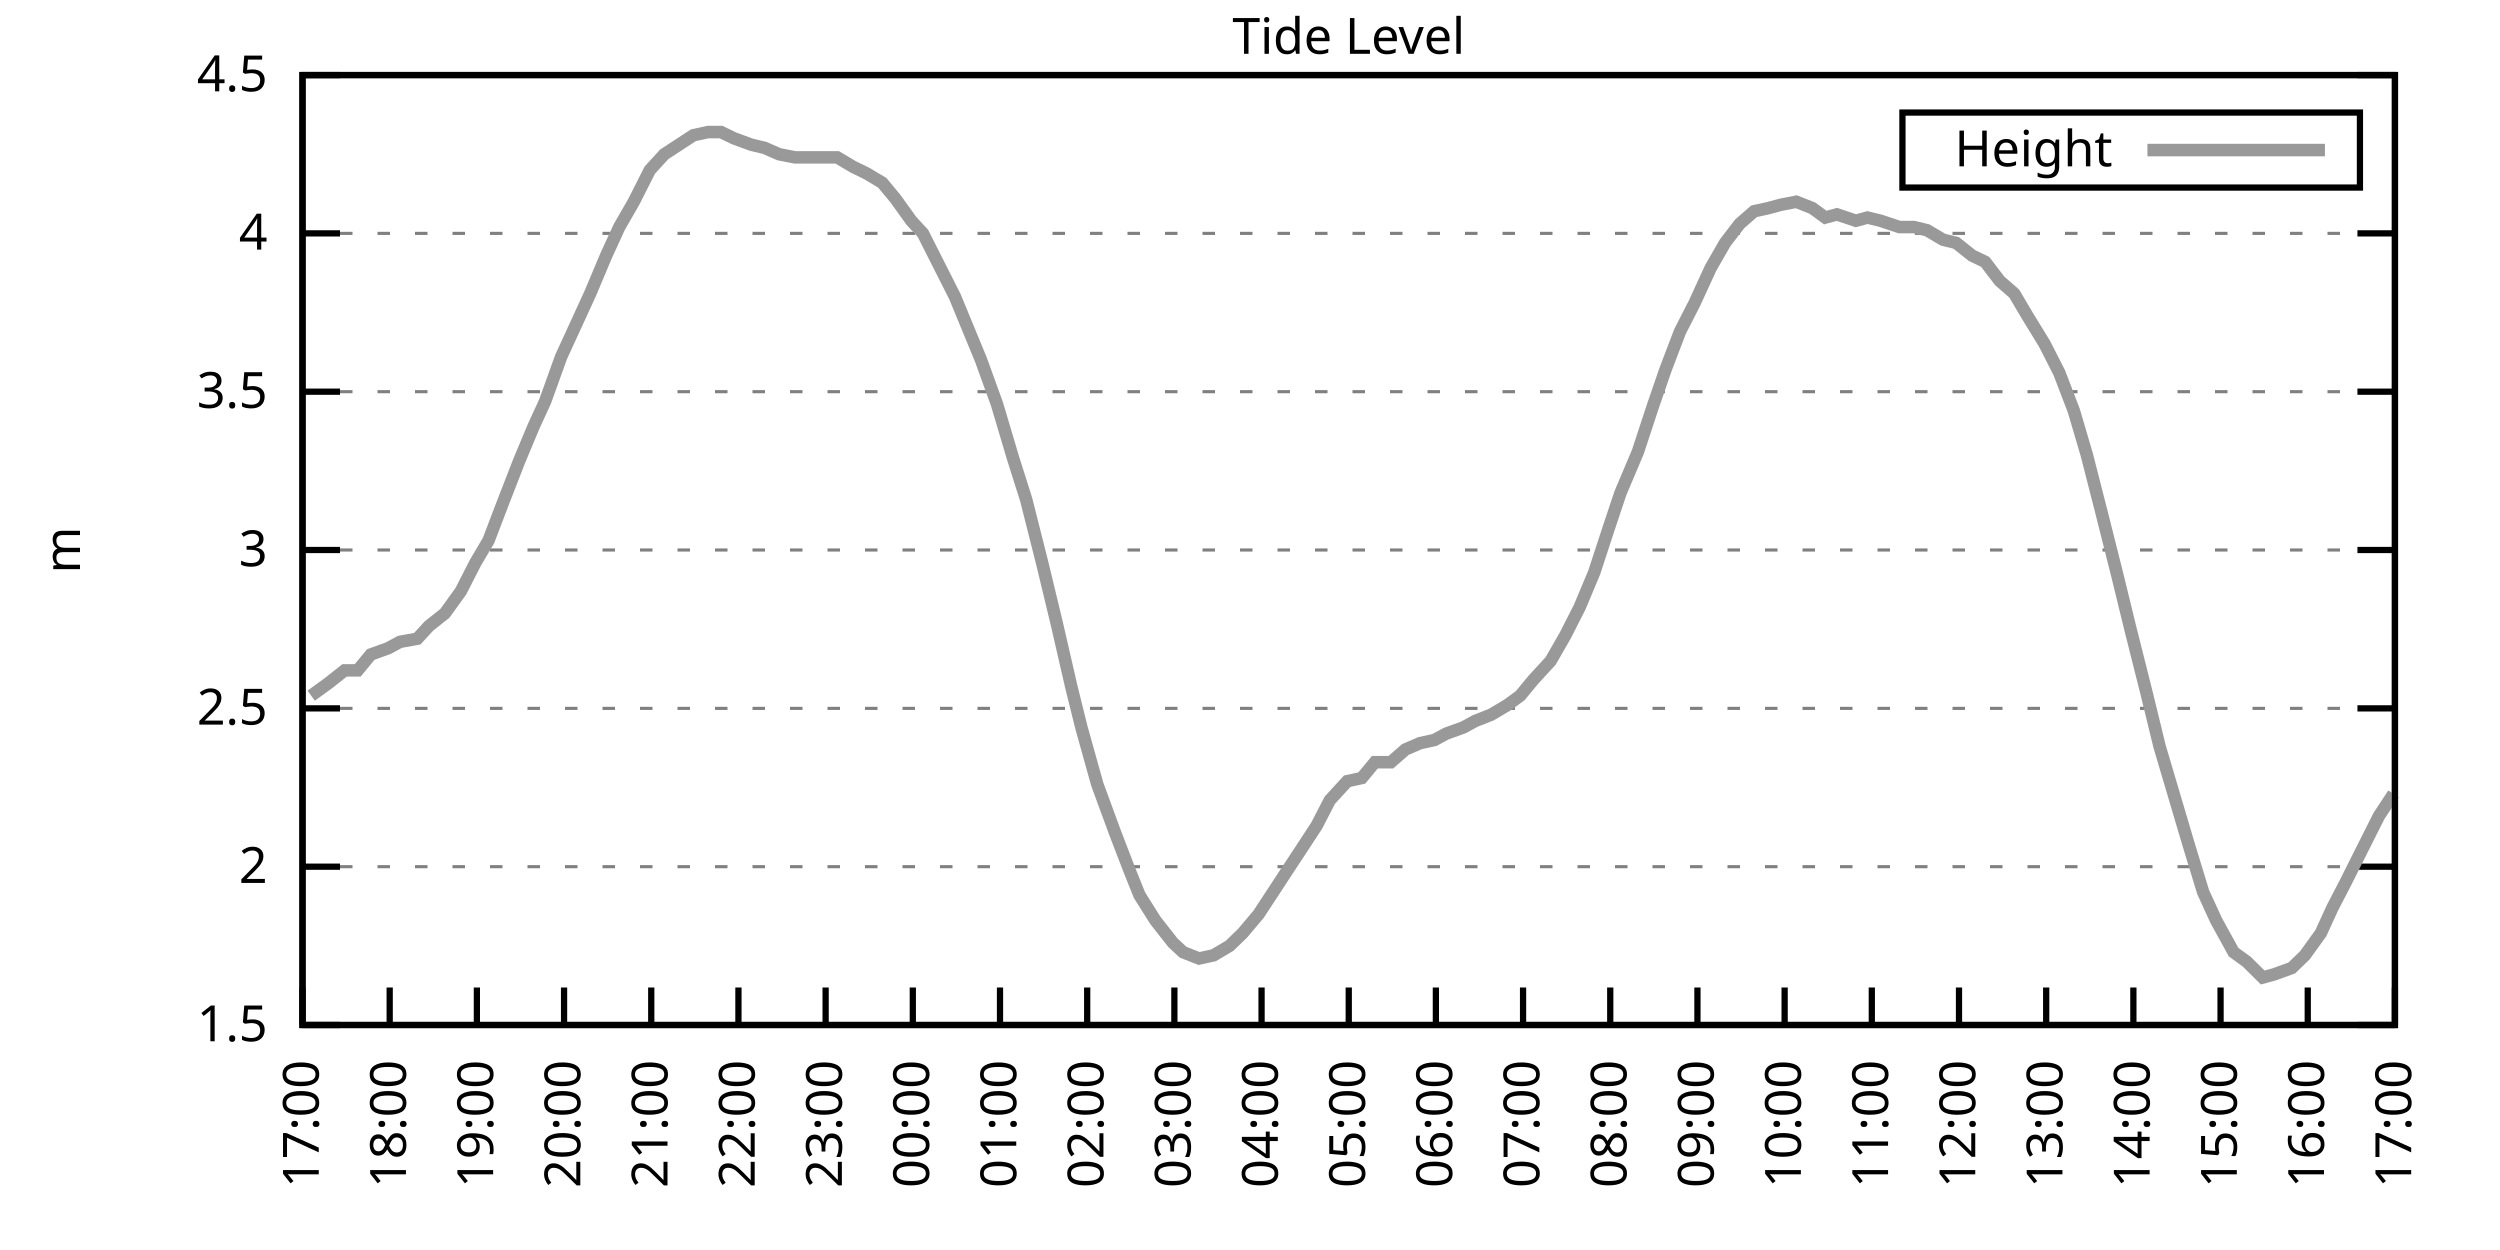
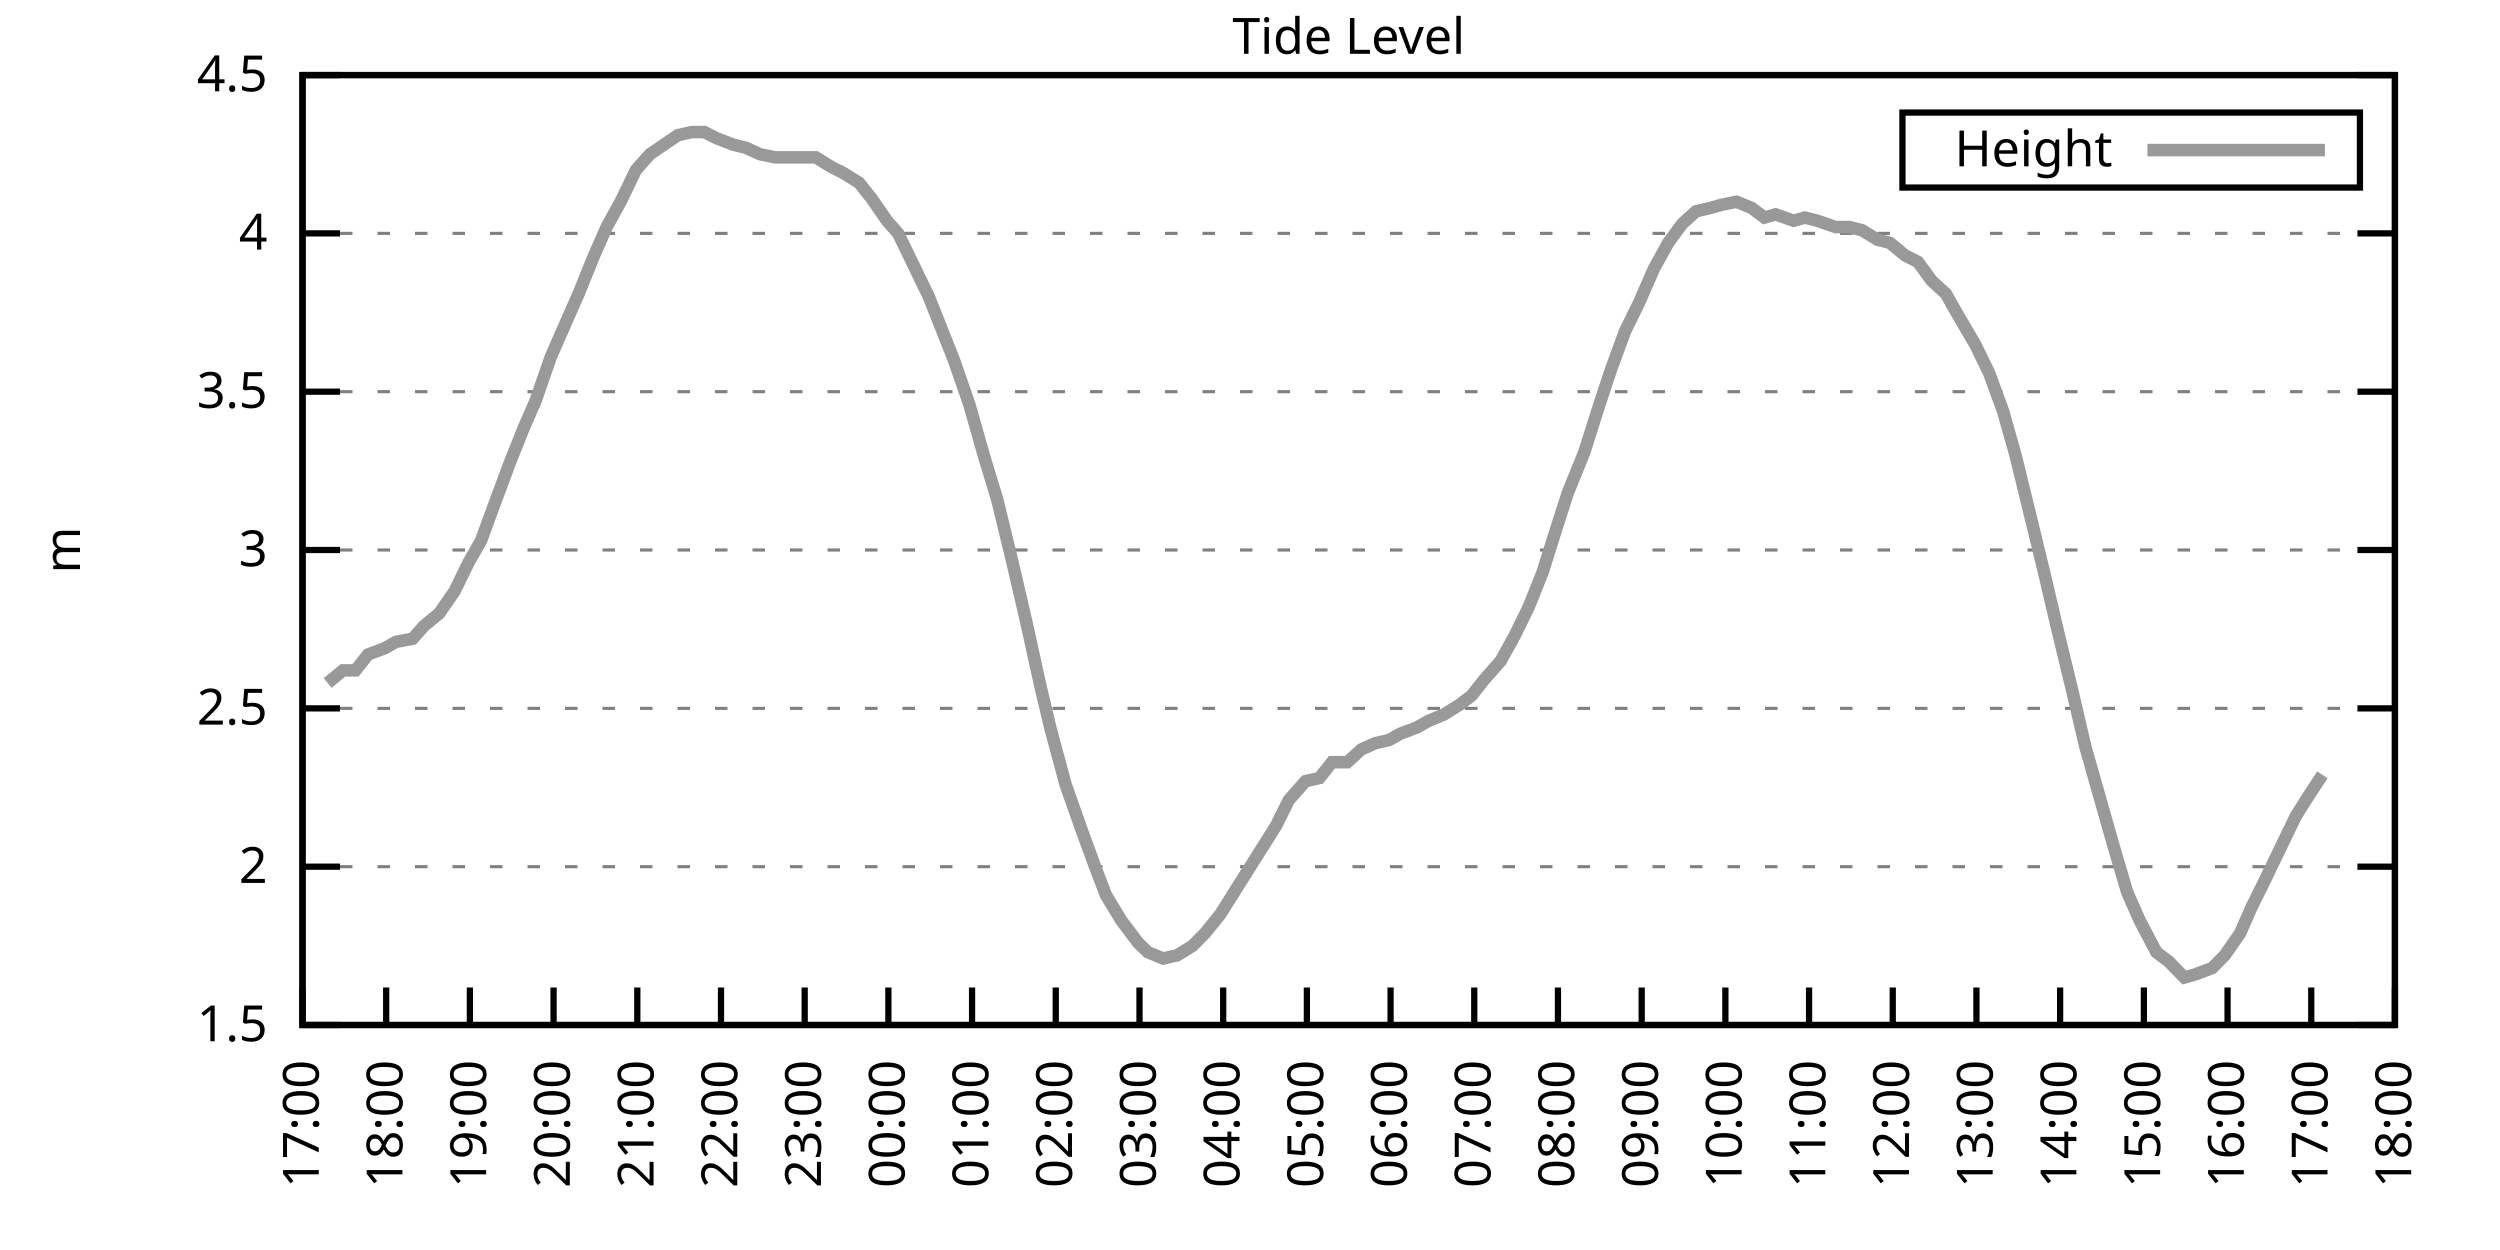
<svg xmlns="http://www.w3.org/2000/svg" xmlns:xlink="http://www.w3.org/1999/xlink" width="400" height="200" viewBox="0 0 400 200">
  <g id="gnuplot_canvas">
    <rect x="0" y="0" width="400" height="200" fill="none" />
    <defs>
      <circle id="gpDot" r="0.5" stroke-width="0.5" stroke="currentColor" />
      <path id="gpPt0" stroke-width="0.333" stroke="currentColor" d="M-1,0 h2 M0,-1 v2" />
      <path id="gpPt1" stroke-width="0.333" stroke="currentColor" d="M-1,-1 L1,1 M1,-1 L-1,1" />
      <path id="gpPt2" stroke-width="0.333" stroke="currentColor" d="M-1,0 L1,0 M0,-1 L0,1 M-1,-1 L1,1 M-1,1 L1,-1" />
      <rect id="gpPt3" stroke-width="0.333" stroke="currentColor" x="-1" y="-1" width="2" height="2" />
      <rect id="gpPt4" stroke-width="0.333" stroke="currentColor" fill="currentColor" x="-1" y="-1" width="2" height="2" />
      <circle id="gpPt5" stroke-width="0.333" stroke="currentColor" cx="0" cy="0" r="1" />
      <use xlink:href="#gpPt5" id="gpPt6" fill="currentColor" stroke="none" />
      <path id="gpPt7" stroke-width="0.333" stroke="currentColor" d="M0,-1.33 L-1.33,0.67 L1.33,0.67 z" />
      <use xlink:href="#gpPt7" id="gpPt8" fill="currentColor" stroke="none" />
      <use xlink:href="#gpPt7" id="gpPt9" stroke="currentColor" transform="rotate(180)" />
      <use xlink:href="#gpPt9" id="gpPt10" fill="currentColor" stroke="none" />
      <use xlink:href="#gpPt3" id="gpPt11" stroke="currentColor" transform="rotate(45)" />
      <use xlink:href="#gpPt11" id="gpPt12" fill="currentColor" stroke="none" />
      <path id="gpPt13" stroke-width="0.333" stroke="currentColor" d="M0,1.330 L1.265,0.411 L0.782,-1.067 L-0.782,-1.076 L-1.265,0.411 z" />
      <use xlink:href="#gpPt13" id="gpPt14" fill="currentColor" stroke="none" />
      <filter id="textbox" filterUnits="objectBoundingBox" x="0" y="0" height="1" width="1">
        <feFlood flood-color="white" flood-opacity="1" result="bgnd" />
        <feComposite in="SourceGraphic" in2="bgnd" operator="atop" />
      </filter>
      <filter id="greybox" filterUnits="objectBoundingBox" x="0" y="0" height="1" width="1">
        <feFlood flood-color="lightgrey" flood-opacity="1" result="grey" />
        <feComposite in="SourceGraphic" in2="grey" operator="atop" />
      </filter>
    </defs>
    <g fill="none" color="white" stroke="currentColor" stroke-width="1.00" stroke-linecap="butt" stroke-linejoin="miter">
</g>
    <g fill="none" color="black" stroke="currentColor" stroke-width="1.00" stroke-linecap="butt" stroke-linejoin="miter">
      <g stroke="none" shape-rendering="crispEdges">
        <polygon fill="rgb(255, 255, 255)" points="48.40,164.00 383.18,164.00 383.18,12.02 48.40,12.02 " />
      </g>
    </g>
    <g fill="none" color="black" stroke="currentColor" stroke-width="1.00" stroke-linecap="butt" stroke-linejoin="miter">
</g>
    <g fill="none" color="black" stroke="black" stroke-width="0.50" stroke-linecap="butt" stroke-linejoin="miter">
</g>
    <g fill="none" color="gray" stroke="currentColor" stroke-width="0.50" stroke-linecap="butt" stroke-linejoin="miter">
      <path stroke="gray" stroke-dasharray="2,4" class="gridline" d="M48.40,164.00 L383.19,164.00  " />
    </g>
    <g fill="none" color="gray" stroke="gray" stroke-width="1.00" stroke-linecap="butt" stroke-linejoin="miter">
</g>
    <g fill="none" color="black" stroke="currentColor" stroke-width="1.00" stroke-linecap="butt" stroke-linejoin="miter">
      <path stroke="black" d="M48.40,164.00 L54.40,164.00 M383.19,164.00 L377.19,164.00  " />
      <g transform="translate(42.80,166.60)" stroke="none" fill="black" font-family="Sans" font-size="8.00" text-anchor="end">
        <text>
          <tspan font-family="Sans"> 1.5</tspan>
        </text>
      </g>
    </g>
    <g fill="none" color="black" stroke="currentColor" stroke-width="1.00" stroke-linecap="butt" stroke-linejoin="miter">
</g>
    <g fill="none" color="black" stroke="black" stroke-width="0.50" stroke-linecap="butt" stroke-linejoin="miter">
</g>
    <g fill="none" color="gray" stroke="currentColor" stroke-width="0.50" stroke-linecap="butt" stroke-linejoin="miter">
      <path stroke="gray" stroke-dasharray="2,4" class="gridline" d="M48.40,138.67 L383.19,138.67  " />
    </g>
    <g fill="none" color="gray" stroke="gray" stroke-width="1.00" stroke-linecap="butt" stroke-linejoin="miter">
</g>
    <g fill="none" color="black" stroke="currentColor" stroke-width="1.00" stroke-linecap="butt" stroke-linejoin="miter">
      <path stroke="black" d="M48.40,138.67 L54.40,138.67 M383.19,138.67 L377.19,138.67  " />
      <g transform="translate(42.80,141.27)" stroke="none" fill="black" font-family="Sans" font-size="8.00" text-anchor="end">
        <text>
          <tspan font-family="Sans"> 2</tspan>
        </text>
      </g>
    </g>
    <g fill="none" color="black" stroke="currentColor" stroke-width="1.00" stroke-linecap="butt" stroke-linejoin="miter">
</g>
    <g fill="none" color="black" stroke="black" stroke-width="0.50" stroke-linecap="butt" stroke-linejoin="miter">
</g>
    <g fill="none" color="gray" stroke="currentColor" stroke-width="0.50" stroke-linecap="butt" stroke-linejoin="miter">
      <path stroke="gray" stroke-dasharray="2,4" class="gridline" d="M48.40,113.34 L383.19,113.34  " />
    </g>
    <g fill="none" color="gray" stroke="gray" stroke-width="1.00" stroke-linecap="butt" stroke-linejoin="miter">
</g>
    <g fill="none" color="black" stroke="currentColor" stroke-width="1.00" stroke-linecap="butt" stroke-linejoin="miter">
      <path stroke="black" d="M48.40,113.34 L54.40,113.34 M383.19,113.34 L377.19,113.34  " />
      <g transform="translate(42.80,115.94)" stroke="none" fill="black" font-family="Sans" font-size="8.00" text-anchor="end">
        <text>
          <tspan font-family="Sans"> 2.5</tspan>
        </text>
      </g>
    </g>
    <g fill="none" color="black" stroke="currentColor" stroke-width="1.00" stroke-linecap="butt" stroke-linejoin="miter">
</g>
    <g fill="none" color="black" stroke="black" stroke-width="0.50" stroke-linecap="butt" stroke-linejoin="miter">
</g>
    <g fill="none" color="gray" stroke="currentColor" stroke-width="0.50" stroke-linecap="butt" stroke-linejoin="miter">
      <path stroke="gray" stroke-dasharray="2,4" class="gridline" d="M48.40,88.00 L383.19,88.00  " />
    </g>
    <g fill="none" color="gray" stroke="gray" stroke-width="1.00" stroke-linecap="butt" stroke-linejoin="miter">
</g>
    <g fill="none" color="black" stroke="currentColor" stroke-width="1.00" stroke-linecap="butt" stroke-linejoin="miter">
      <path stroke="black" d="M48.40,88.00 L54.40,88.00 M383.19,88.00 L377.19,88.00  " />
      <g transform="translate(42.80,90.60)" stroke="none" fill="black" font-family="Sans" font-size="8.00" text-anchor="end">
        <text>
          <tspan font-family="Sans"> 3</tspan>
        </text>
      </g>
    </g>
    <g fill="none" color="black" stroke="currentColor" stroke-width="1.00" stroke-linecap="butt" stroke-linejoin="miter">
</g>
    <g fill="none" color="black" stroke="black" stroke-width="0.50" stroke-linecap="butt" stroke-linejoin="miter">
</g>
    <g fill="none" color="gray" stroke="currentColor" stroke-width="0.50" stroke-linecap="butt" stroke-linejoin="miter">
      <path stroke="gray" stroke-dasharray="2,4" class="gridline" d="M48.40,62.67 L383.19,62.67  " />
    </g>
    <g fill="none" color="gray" stroke="gray" stroke-width="1.00" stroke-linecap="butt" stroke-linejoin="miter">
</g>
    <g fill="none" color="black" stroke="currentColor" stroke-width="1.00" stroke-linecap="butt" stroke-linejoin="miter">
      <path stroke="black" d="M48.40,62.67 L54.40,62.67 M383.19,62.67 L377.19,62.67  " />
      <g transform="translate(42.80,65.27)" stroke="none" fill="black" font-family="Sans" font-size="8.00" text-anchor="end">
        <text>
          <tspan font-family="Sans"> 3.5</tspan>
        </text>
      </g>
    </g>
    <g fill="none" color="black" stroke="currentColor" stroke-width="1.00" stroke-linecap="butt" stroke-linejoin="miter">
</g>
    <g fill="none" color="black" stroke="black" stroke-width="0.50" stroke-linecap="butt" stroke-linejoin="miter">
</g>
    <g fill="none" color="gray" stroke="currentColor" stroke-width="0.50" stroke-linecap="butt" stroke-linejoin="miter">
      <path stroke="gray" stroke-dasharray="2,4" class="gridline" d="M48.40,37.34 L383.19,37.34  " />
    </g>
    <g fill="none" color="gray" stroke="gray" stroke-width="1.00" stroke-linecap="butt" stroke-linejoin="miter">
</g>
    <g fill="none" color="black" stroke="currentColor" stroke-width="1.00" stroke-linecap="butt" stroke-linejoin="miter">
      <path stroke="black" d="M48.40,37.34 L54.40,37.34 M383.19,37.34 L377.19,37.34  " />
      <g transform="translate(42.80,39.94)" stroke="none" fill="black" font-family="Sans" font-size="8.00" text-anchor="end">
        <text>
          <tspan font-family="Sans"> 4</tspan>
        </text>
      </g>
    </g>
    <g fill="none" color="black" stroke="currentColor" stroke-width="1.00" stroke-linecap="butt" stroke-linejoin="miter">
</g>
    <g fill="none" color="black" stroke="black" stroke-width="0.50" stroke-linecap="butt" stroke-linejoin="miter">
</g>
    <g fill="none" color="gray" stroke="currentColor" stroke-width="0.50" stroke-linecap="butt" stroke-linejoin="miter">
      <path stroke="gray" stroke-dasharray="2,4" class="gridline" d="M48.40,12.01 L383.19,12.01  " />
    </g>
    <g fill="none" color="gray" stroke="gray" stroke-width="1.00" stroke-linecap="butt" stroke-linejoin="miter">
</g>
    <g fill="none" color="black" stroke="currentColor" stroke-width="1.00" stroke-linecap="butt" stroke-linejoin="miter">
      <path stroke="black" d="M48.40,12.01 L54.40,12.01 M383.19,12.01 L377.19,12.01  " />
      <g transform="translate(42.80,14.61)" stroke="none" fill="black" font-family="Sans" font-size="8.00" text-anchor="end">
        <text>
          <tspan font-family="Sans"> 4.5</tspan>
        </text>
      </g>
    </g>
    <g fill="none" color="black" stroke="currentColor" stroke-width="1.00" stroke-linecap="butt" stroke-linejoin="miter">
      <path stroke="black" d="M48.40,164.00 L48.40,158.00  " />
      <g transform="translate(51.00,169.60) rotate(270.00)" stroke="none" fill="black" font-family="Sans" font-size="8.00" text-anchor="end">
        <text>
          <tspan font-family="Sans">17:00</tspan>
        </text>
      </g>
    </g>
    <g fill="none" color="black" stroke="currentColor" stroke-width="1.00" stroke-linecap="butt" stroke-linejoin="miter">
-       <path stroke="black" d="M62.35,164.00 L62.35,158.00  " />
-       <g transform="translate(64.95,169.60) rotate(270.00)" stroke="none" fill="black" font-family="Sans" font-size="8.00" text-anchor="end">
+       <path stroke="black" d="M61.79,164.00 L61.79,158.00  " />
+       <g transform="translate(64.39,169.60) rotate(270.00)" stroke="none" fill="black" font-family="Sans" font-size="8.00" text-anchor="end">
        <text>
          <tspan font-family="Sans">18:00</tspan>
        </text>
      </g>
    </g>
    <g fill="none" color="black" stroke="currentColor" stroke-width="1.00" stroke-linecap="butt" stroke-linejoin="miter">
-       <path stroke="black" d="M76.30,164.00 L76.30,158.00  " />
-       <g transform="translate(78.90,169.60) rotate(270.00)" stroke="none" fill="black" font-family="Sans" font-size="8.00" text-anchor="end">
+       <path stroke="black" d="M75.18,164.00 L75.18,158.00  " />
+       <g transform="translate(77.78,169.60) rotate(270.00)" stroke="none" fill="black" font-family="Sans" font-size="8.00" text-anchor="end">
        <text>
          <tspan font-family="Sans">19:00</tspan>
        </text>
      </g>
    </g>
    <g fill="none" color="black" stroke="currentColor" stroke-width="1.00" stroke-linecap="butt" stroke-linejoin="miter">
-       <path stroke="black" d="M90.25,164.00 L90.25,158.00  " />
-       <g transform="translate(92.85,169.60) rotate(270.00)" stroke="none" fill="black" font-family="Sans" font-size="8.00" text-anchor="end">
+       <path stroke="black" d="M88.57,164.00 L88.57,158.00  " />
+       <g transform="translate(91.17,169.60) rotate(270.00)" stroke="none" fill="black" font-family="Sans" font-size="8.00" text-anchor="end">
        <text>
          <tspan font-family="Sans">20:00</tspan>
        </text>
      </g>
    </g>
    <g fill="none" color="black" stroke="currentColor" stroke-width="1.00" stroke-linecap="butt" stroke-linejoin="miter">
-       <path stroke="black" d="M104.20,164.00 L104.20,158.00  " />
-       <g transform="translate(106.80,169.60) rotate(270.00)" stroke="none" fill="black" font-family="Sans" font-size="8.00" text-anchor="end">
+       <path stroke="black" d="M101.97,164.00 L101.97,158.00  " />
+       <g transform="translate(104.57,169.60) rotate(270.00)" stroke="none" fill="black" font-family="Sans" font-size="8.00" text-anchor="end">
        <text>
          <tspan font-family="Sans">21:00</tspan>
        </text>
      </g>
    </g>
    <g fill="none" color="black" stroke="currentColor" stroke-width="1.00" stroke-linecap="butt" stroke-linejoin="miter">
-       <path stroke="black" d="M118.15,164.00 L118.15,158.00  " />
-       <g transform="translate(120.75,169.60) rotate(270.00)" stroke="none" fill="black" font-family="Sans" font-size="8.00" text-anchor="end">
+       <path stroke="black" d="M115.36,164.00 L115.36,158.00  " />
+       <g transform="translate(117.96,169.60) rotate(270.00)" stroke="none" fill="black" font-family="Sans" font-size="8.00" text-anchor="end">
        <text>
          <tspan font-family="Sans">22:00</tspan>
        </text>
      </g>
    </g>
    <g fill="none" color="black" stroke="currentColor" stroke-width="1.00" stroke-linecap="butt" stroke-linejoin="miter">
-       <path stroke="black" d="M132.10,164.00 L132.10,158.00  " />
-       <g transform="translate(134.70,169.60) rotate(270.00)" stroke="none" fill="black" font-family="Sans" font-size="8.00" text-anchor="end">
+       <path stroke="black" d="M128.75,164.00 L128.75,158.00  " />
+       <g transform="translate(131.35,169.60) rotate(270.00)" stroke="none" fill="black" font-family="Sans" font-size="8.00" text-anchor="end">
        <text>
          <tspan font-family="Sans">23:00</tspan>
        </text>
      </g>
    </g>
    <g fill="none" color="black" stroke="currentColor" stroke-width="1.00" stroke-linecap="butt" stroke-linejoin="miter">
-       <path stroke="black" d="M146.05,164.00 L146.05,158.00  " />
-       <g transform="translate(148.65,169.60) rotate(270.00)" stroke="none" fill="black" font-family="Sans" font-size="8.00" text-anchor="end">
+       <path stroke="black" d="M142.14,164.00 L142.14,158.00  " />
+       <g transform="translate(144.74,169.60) rotate(270.00)" stroke="none" fill="black" font-family="Sans" font-size="8.00" text-anchor="end">
        <text>
          <tspan font-family="Sans">00:00</tspan>
        </text>
      </g>
    </g>
    <g fill="none" color="black" stroke="currentColor" stroke-width="1.00" stroke-linecap="butt" stroke-linejoin="miter">
-       <path stroke="black" d="M160.00,164.00 L160.00,158.00  " />
-       <g transform="translate(162.60,169.60) rotate(270.00)" stroke="none" fill="black" font-family="Sans" font-size="8.00" text-anchor="end">
+       <path stroke="black" d="M155.53,164.00 L155.53,158.00  " />
+       <g transform="translate(158.13,169.60) rotate(270.00)" stroke="none" fill="black" font-family="Sans" font-size="8.00" text-anchor="end">
        <text>
          <tspan font-family="Sans">01:00</tspan>
        </text>
      </g>
    </g>
    <g fill="none" color="black" stroke="currentColor" stroke-width="1.00" stroke-linecap="butt" stroke-linejoin="miter">
-       <path stroke="black" d="M173.95,164.00 L173.95,158.00  " />
-       <g transform="translate(176.55,169.60) rotate(270.00)" stroke="none" fill="black" font-family="Sans" font-size="8.00" text-anchor="end">
+       <path stroke="black" d="M168.92,164.00 L168.92,158.00  " />
+       <g transform="translate(171.52,169.60) rotate(270.00)" stroke="none" fill="black" font-family="Sans" font-size="8.00" text-anchor="end">
        <text>
          <tspan font-family="Sans">02:00</tspan>
        </text>
      </g>
    </g>
    <g fill="none" color="black" stroke="currentColor" stroke-width="1.00" stroke-linecap="butt" stroke-linejoin="miter">
-       <path stroke="black" d="M187.90,164.00 L187.90,158.00  " />
-       <g transform="translate(190.50,169.60) rotate(270.00)" stroke="none" fill="black" font-family="Sans" font-size="8.00" text-anchor="end">
+       <path stroke="black" d="M182.32,164.00 L182.32,158.00  " />
+       <g transform="translate(184.92,169.60) rotate(270.00)" stroke="none" fill="black" font-family="Sans" font-size="8.00" text-anchor="end">
        <text>
          <tspan font-family="Sans">03:00</tspan>
        </text>
      </g>
    </g>
    <g fill="none" color="black" stroke="currentColor" stroke-width="1.00" stroke-linecap="butt" stroke-linejoin="miter">
-       <path stroke="black" d="M201.85,164.00 L201.85,158.00  " />
-       <g transform="translate(204.45,169.60) rotate(270.00)" stroke="none" fill="black" font-family="Sans" font-size="8.00" text-anchor="end">
+       <path stroke="black" d="M195.71,164.00 L195.71,158.00  " />
+       <g transform="translate(198.31,169.60) rotate(270.00)" stroke="none" fill="black" font-family="Sans" font-size="8.00" text-anchor="end">
        <text>
          <tspan font-family="Sans">04:00</tspan>
        </text>
      </g>
    </g>
    <g fill="none" color="black" stroke="currentColor" stroke-width="1.00" stroke-linecap="butt" stroke-linejoin="miter">
-       <path stroke="black" d="M215.80,164.00 L215.80,158.00  " />
-       <g transform="translate(218.40,169.60) rotate(270.00)" stroke="none" fill="black" font-family="Sans" font-size="8.00" text-anchor="end">
+       <path stroke="black" d="M209.10,164.00 L209.10,158.00  " />
+       <g transform="translate(211.70,169.60) rotate(270.00)" stroke="none" fill="black" font-family="Sans" font-size="8.00" text-anchor="end">
        <text>
          <tspan font-family="Sans">05:00</tspan>
        </text>
      </g>
    </g>
    <g fill="none" color="black" stroke="currentColor" stroke-width="1.00" stroke-linecap="butt" stroke-linejoin="miter">
-       <path stroke="black" d="M229.74,164.00 L229.74,158.00  " />
-       <g transform="translate(232.34,169.60) rotate(270.00)" stroke="none" fill="black" font-family="Sans" font-size="8.00" text-anchor="end">
+       <path stroke="black" d="M222.49,164.00 L222.49,158.00  " />
+       <g transform="translate(225.09,169.60) rotate(270.00)" stroke="none" fill="black" font-family="Sans" font-size="8.00" text-anchor="end">
        <text>
          <tspan font-family="Sans">06:00</tspan>
        </text>
      </g>
    </g>
    <g fill="none" color="black" stroke="currentColor" stroke-width="1.00" stroke-linecap="butt" stroke-linejoin="miter">
-       <path stroke="black" d="M243.69,164.00 L243.69,158.00  " />
-       <g transform="translate(246.29,169.60) rotate(270.00)" stroke="none" fill="black" font-family="Sans" font-size="8.00" text-anchor="end">
+       <path stroke="black" d="M235.88,164.00 L235.88,158.00  " />
+       <g transform="translate(238.48,169.60) rotate(270.00)" stroke="none" fill="black" font-family="Sans" font-size="8.00" text-anchor="end">
        <text>
          <tspan font-family="Sans">07:00</tspan>
        </text>
      </g>
    </g>
    <g fill="none" color="black" stroke="currentColor" stroke-width="1.00" stroke-linecap="butt" stroke-linejoin="miter">
-       <path stroke="black" d="M257.64,164.00 L257.64,158.00  " />
-       <g transform="translate(260.24,169.60) rotate(270.00)" stroke="none" fill="black" font-family="Sans" font-size="8.00" text-anchor="end">
+       <path stroke="black" d="M249.27,164.00 L249.27,158.00  " />
+       <g transform="translate(251.87,169.60) rotate(270.00)" stroke="none" fill="black" font-family="Sans" font-size="8.00" text-anchor="end">
        <text>
          <tspan font-family="Sans">08:00</tspan>
        </text>
      </g>
    </g>
    <g fill="none" color="black" stroke="currentColor" stroke-width="1.00" stroke-linecap="butt" stroke-linejoin="miter">
-       <path stroke="black" d="M271.59,164.00 L271.59,158.00  " />
-       <g transform="translate(274.19,169.60) rotate(270.00)" stroke="none" fill="black" font-family="Sans" font-size="8.00" text-anchor="end">
+       <path stroke="black" d="M262.67,164.00 L262.67,158.00  " />
+       <g transform="translate(265.27,169.60) rotate(270.00)" stroke="none" fill="black" font-family="Sans" font-size="8.00" text-anchor="end">
        <text>
          <tspan font-family="Sans">09:00</tspan>
        </text>
      </g>
    </g>
    <g fill="none" color="black" stroke="currentColor" stroke-width="1.00" stroke-linecap="butt" stroke-linejoin="miter">
-       <path stroke="black" d="M285.54,164.00 L285.54,158.00  " />
-       <g transform="translate(288.14,169.60) rotate(270.00)" stroke="none" fill="black" font-family="Sans" font-size="8.00" text-anchor="end">
+       <path stroke="black" d="M276.06,164.00 L276.06,158.00  " />
+       <g transform="translate(278.66,169.60) rotate(270.00)" stroke="none" fill="black" font-family="Sans" font-size="8.00" text-anchor="end">
        <text>
          <tspan font-family="Sans">10:00</tspan>
        </text>
      </g>
    </g>
    <g fill="none" color="black" stroke="currentColor" stroke-width="1.00" stroke-linecap="butt" stroke-linejoin="miter">
-       <path stroke="black" d="M299.49,164.00 L299.49,158.00  " />
-       <g transform="translate(302.09,169.60) rotate(270.00)" stroke="none" fill="black" font-family="Sans" font-size="8.00" text-anchor="end">
+       <path stroke="black" d="M289.45,164.00 L289.45,158.00  " />
+       <g transform="translate(292.05,169.60) rotate(270.00)" stroke="none" fill="black" font-family="Sans" font-size="8.00" text-anchor="end">
        <text>
          <tspan font-family="Sans">11:00</tspan>
        </text>
      </g>
    </g>
    <g fill="none" color="black" stroke="currentColor" stroke-width="1.00" stroke-linecap="butt" stroke-linejoin="miter">
-       <path stroke="black" d="M313.44,164.00 L313.44,158.00  " />
-       <g transform="translate(316.04,169.60) rotate(270.00)" stroke="none" fill="black" font-family="Sans" font-size="8.00" text-anchor="end">
+       <path stroke="black" d="M302.84,164.00 L302.84,158.00  " />
+       <g transform="translate(305.44,169.60) rotate(270.00)" stroke="none" fill="black" font-family="Sans" font-size="8.00" text-anchor="end">
        <text>
          <tspan font-family="Sans">12:00</tspan>
        </text>
      </g>
    </g>
    <g fill="none" color="black" stroke="currentColor" stroke-width="1.00" stroke-linecap="butt" stroke-linejoin="miter">
-       <path stroke="black" d="M327.39,164.00 L327.39,158.00  " />
-       <g transform="translate(329.99,169.60) rotate(270.00)" stroke="none" fill="black" font-family="Sans" font-size="8.00" text-anchor="end">
+       <path stroke="black" d="M316.23,164.00 L316.23,158.00  " />
+       <g transform="translate(318.83,169.60) rotate(270.00)" stroke="none" fill="black" font-family="Sans" font-size="8.00" text-anchor="end">
        <text>
          <tspan font-family="Sans">13:00</tspan>
        </text>
      </g>
    </g>
    <g fill="none" color="black" stroke="currentColor" stroke-width="1.00" stroke-linecap="butt" stroke-linejoin="miter">
-       <path stroke="black" d="M341.34,164.00 L341.34,158.00  " />
-       <g transform="translate(343.94,169.60) rotate(270.00)" stroke="none" fill="black" font-family="Sans" font-size="8.00" text-anchor="end">
+       <path stroke="black" d="M329.62,164.00 L329.62,158.00  " />
+       <g transform="translate(332.22,169.60) rotate(270.00)" stroke="none" fill="black" font-family="Sans" font-size="8.00" text-anchor="end">
        <text>
          <tspan font-family="Sans">14:00</tspan>
        </text>
      </g>
    </g>
    <g fill="none" color="black" stroke="currentColor" stroke-width="1.00" stroke-linecap="butt" stroke-linejoin="miter">
-       <path stroke="black" d="M355.29,164.00 L355.29,158.00  " />
-       <g transform="translate(357.89,169.60) rotate(270.00)" stroke="none" fill="black" font-family="Sans" font-size="8.00" text-anchor="end">
+       <path stroke="black" d="M343.02,164.00 L343.02,158.00  " />
+       <g transform="translate(345.62,169.60) rotate(270.00)" stroke="none" fill="black" font-family="Sans" font-size="8.00" text-anchor="end">
        <text>
          <tspan font-family="Sans">15:00</tspan>
        </text>
      </g>
    </g>
    <g fill="none" color="black" stroke="currentColor" stroke-width="1.00" stroke-linecap="butt" stroke-linejoin="miter">
-       <path stroke="black" d="M369.24,164.00 L369.24,158.00  " />
-       <g transform="translate(371.84,169.60) rotate(270.00)" stroke="none" fill="black" font-family="Sans" font-size="8.00" text-anchor="end">
+       <path stroke="black" d="M356.41,164.00 L356.41,158.00  " />
+       <g transform="translate(359.01,169.60) rotate(270.00)" stroke="none" fill="black" font-family="Sans" font-size="8.00" text-anchor="end">
        <text>
          <tspan font-family="Sans">16:00</tspan>
+         </text>
+       </g>
+     </g>
+     <g fill="none" color="black" stroke="currentColor" stroke-width="1.00" stroke-linecap="butt" stroke-linejoin="miter">
+       <path stroke="black" d="M369.80,164.00 L369.80,158.00  " />
+       <g transform="translate(372.40,169.60) rotate(270.00)" stroke="none" fill="black" font-family="Sans" font-size="8.00" text-anchor="end">
+         <text>
+           <tspan font-family="Sans">17:00</tspan>
        </text>
      </g>
    </g>
    <g fill="none" color="black" stroke="currentColor" stroke-width="1.00" stroke-linecap="butt" stroke-linejoin="miter">
      <path stroke="black" d="M383.19,164.00 L383.19,158.00  " />
      <g transform="translate(385.79,169.60) rotate(270.00)" stroke="none" fill="black" font-family="Sans" font-size="8.00" text-anchor="end">
        <text>
-           <tspan font-family="Sans">17:00</tspan>
+           <tspan font-family="Sans">18:00</tspan>
        </text>
      </g>
    </g>
    <g fill="none" color="black" stroke="currentColor" stroke-width="1.00" stroke-linecap="butt" stroke-linejoin="miter">
</g>
    <g fill="none" color="black" stroke="currentColor" stroke-width="1.00" stroke-linecap="butt" stroke-linejoin="miter">
      <path stroke="black" d="M48.40,12.01 L48.40,164.00 L383.19,164.00 L383.19,12.01 L48.40,12.01 Z  " />
    </g>
    <g fill="none" color="black" stroke="currentColor" stroke-width="1.00" stroke-linecap="butt" stroke-linejoin="miter">
</g>
    <g fill="none" color="black" stroke="currentColor" stroke-width="1.00" stroke-linecap="butt" stroke-linejoin="miter">
      <path stroke="black" d="M304.39,30.01 L304.39,18.01 L377.59,18.01 L377.59,30.01 L304.39,30.01 Z  " />
    </g>
    <g id="Tide_level_plot_1">
      <g fill="none" color="white" stroke="black" stroke-width="2.00" stroke-linecap="butt" stroke-linejoin="miter">
</g>
      <g fill="none" color="black" stroke="currentColor" stroke-width="2.00" stroke-linecap="butt" stroke-linejoin="miter">
        <g transform="translate(337.99,26.61)" stroke="none" fill="black" font-family="Sans" font-size="8.00" text-anchor="end">
          <text>
            <tspan font-family="Sans">Height</tspan>
          </text>
        </g>
      </g>
      <g fill="none" color="black" stroke="currentColor" stroke-width="2.00" stroke-linecap="butt" stroke-linejoin="miter">
-         <path stroke="rgb(153, 153, 153)" d="M343.59,24.01 L371.99,24.01 M49.79,111.31 L52.58,109.28 L55.14,107.26 L57.23,107.26 L59.33,104.72 L62.12,103.71   L63.98,102.70 L66.77,102.19 L68.63,100.16 L71.18,98.14 L73.74,94.59 L76.07,90.03 L78.16,86.49 L80.48,80.41   L83.04,73.82 L85.37,68.25 L87.23,64.19 L89.78,57.10 L92.34,51.53 L94.43,46.97 L96.99,40.89 L99.08,36.33   L101.41,32.28 L103.97,27.21 L106.29,24.68 L108.62,23.16 L110.94,21.64 L113.27,21.13 L115.36,21.13 L117.45,22.14   L120.24,23.16 L122.33,23.66 L124.66,24.68 L127.22,25.18 L129.31,25.18 L131.87,25.18 L133.96,25.18 L136.51,26.70   L138.61,27.72 L141.16,29.24 L143.26,31.77 L145.81,35.32 L147.67,37.34 L150.23,42.41 L152.79,47.47 L154.88,52.54   L156.97,57.61 L159.53,64.70 L162.09,73.31 L164.18,79.90 L166.74,90.03 L169.06,99.66 L171.39,109.79 L173.02,116.38   L175.57,125.50 L178.36,133.10 L180.69,139.17 L182.32,143.23 L184.87,147.28 L187.66,150.83 L189.29,152.35 L191.85,153.36   L194.17,152.85 L196.73,151.33 L198.82,149.31 L201.38,146.27 L203.71,142.72 L206.03,139.17 L208.36,135.63 L210.68,132.08   L212.77,128.03 L215.56,124.99 L217.89,124.48 L219.98,121.95 L222.54,121.95 L224.86,119.92 L227.19,118.91 L229.51,118.40   L231.37,117.39 L234.16,116.38 L236.02,115.36 L238.58,114.35 L241.14,112.83 L243.23,111.31 L245.32,108.78 L248.11,105.74   L250.44,101.68 L252.76,97.12 L255.09,91.55 L257.41,84.46 L259.27,78.89 L262.06,72.30 L264.39,65.21 L266.48,59.13   L268.80,53.05 L271.13,48.49 L273.69,42.91 L276.01,38.86 L278.34,35.82 L280.66,33.80 L282.99,33.29 L284.85,32.78   L287.40,32.28 L289.96,33.29 L292.05,34.81 L293.91,34.30 L296.94,35.32 L298.80,34.81 L300.89,35.32 L303.91,36.33   L306.23,36.33 L308.33,36.84 L310.88,38.35 L312.98,38.86 L315.53,40.89 L317.63,41.90 L319.95,44.94 L322.28,46.97   L324.37,50.51 L327.16,55.07 L329.48,59.63 L331.81,65.71 L333.90,72.81 L336.23,81.93 L338.78,92.06 L340.88,100.67   L343.43,110.80 L345.53,119.42 L350.18,135.12 L352.50,142.72 L354.59,147.28 L357.38,152.35 L359.48,153.87 L362.03,156.40   L363.89,155.89 L366.68,154.88 L368.78,152.85 L371.33,149.31 L373.19,145.25 L375.29,141.20 L378.08,135.63 L380.63,130.56   L382.96,127.02  " />
+         <path stroke="rgb(153, 153, 153)" d="M343.59,24.01 L371.99,24.01 M52.42,109.28 L54.87,107.26 L56.88,107.26 L58.89,104.72 L61.57,103.71 L63.35,102.70   L66.03,102.19 L67.82,100.16 L70.27,98.14 L72.73,94.59 L74.96,90.03 L76.97,86.49 L79.20,80.41 L81.66,73.82   L83.89,68.25 L85.67,64.19 L88.13,57.10 L90.58,51.53 L92.59,46.97 L95.05,40.89 L97.06,36.33 L99.29,32.28   L101.74,27.21 L103.98,24.68 L106.21,23.16 L108.44,21.64 L110.67,21.13 L112.68,21.13 L114.69,22.14 L117.37,23.16   L119.38,23.66 L121.61,24.68 L124.06,25.18 L126.07,25.18 L128.53,25.18 L130.54,25.18 L132.99,26.70 L135.00,27.72   L137.45,29.24 L139.46,31.77 L141.92,35.32 L143.70,37.34 L146.16,42.41 L148.61,47.47 L150.62,52.54 L152.63,57.61   L155.09,64.70 L157.54,73.31 L159.55,79.90 L162.01,90.03 L164.24,99.66 L166.47,109.79 L168.03,116.38 L170.49,125.50   L173.17,133.10 L175.40,139.17 L176.96,143.23 L179.41,147.28 L182.09,150.83 L183.66,152.35 L186.11,153.36 L188.34,152.85   L190.80,151.33 L192.81,149.31 L195.26,146.27 L197.49,142.72 L199.73,139.17 L201.96,135.63 L204.19,132.08 L206.20,128.03   L208.88,124.99 L211.11,124.48 L213.12,121.95 L215.57,121.95 L217.80,119.92 L220.04,118.91 L222.27,118.40 L224.05,117.39   L226.73,116.38 L228.52,115.36 L230.97,114.35 L233.43,112.83 L235.44,111.31 L237.44,108.78 L240.12,105.74 L242.36,101.68   L244.59,97.12 L246.82,91.55 L249.05,84.46 L250.84,78.89 L253.51,72.30 L255.75,65.21 L257.76,59.13 L259.99,53.05   L262.22,48.49 L264.67,42.91 L266.91,38.86 L269.14,35.82 L271.37,33.80 L273.60,33.29 L275.39,32.78 L277.84,32.28   L280.30,33.29 L282.31,34.81 L284.09,34.30 L286.99,35.32 L288.78,34.81 L290.79,35.32 L293.69,36.33 L295.92,36.33   L297.93,36.84 L300.39,38.35 L302.39,38.86 L304.85,40.89 L306.86,41.90 L309.09,44.94 L311.32,46.97 L313.33,50.51   L316.01,55.07 L318.24,59.63 L320.47,65.71 L322.48,72.81 L324.71,81.93 L327.17,92.06 L329.18,100.67 L331.63,110.80   L333.64,119.42 L338.10,135.12 L340.34,142.72 L342.35,147.28 L345.02,152.35 L347.03,153.87 L349.49,156.40 L351.27,155.89   L353.95,154.88 L355.96,152.85 L358.42,149.31 L360.20,145.25 L362.21,141.20 L364.89,135.63 L367.34,130.56 L369.58,127.02   L371.58,123.98  " />
      </g>
    </g>
    <g fill="none" color="black" stroke="currentColor" stroke-width="2.00" stroke-linecap="butt" stroke-linejoin="miter">
</g>
    <g fill="none" color="black" stroke="black" stroke-width="1.00" stroke-linecap="butt" stroke-linejoin="miter">
</g>
    <g fill="none" color="black" stroke="currentColor" stroke-width="1.00" stroke-linecap="butt" stroke-linejoin="miter">
      <path stroke="black" d="M48.40,12.01 L48.40,164.00 L383.19,164.00 L383.19,12.01 L48.40,12.01 Z  " />
      <g transform="translate(12.80,88.01) rotate(270.00)" stroke="none" fill="black" font-family="Sans" font-size="8.00" text-anchor="middle">
        <text>
          <tspan font-family="Sans">m</tspan>
        </text>
      </g>
    </g>
    <g fill="none" color="black" stroke="currentColor" stroke-width="1.00" stroke-linecap="butt" stroke-linejoin="miter">
</g>
    <g fill="none" color="black" stroke="currentColor" stroke-width="1.00" stroke-linecap="butt" stroke-linejoin="miter">
      <g transform="translate(215.79,8.61)" stroke="none" fill="black" font-family="Sans" font-size="8.00" text-anchor="middle">
        <text>
          <tspan font-family="Sans">Tide Level</tspan>
        </text>
      </g>
    </g>
    <g fill="none" color="black" stroke="currentColor" stroke-width="1.00" stroke-linecap="butt" stroke-linejoin="miter">
</g>
  </g>
</svg>
